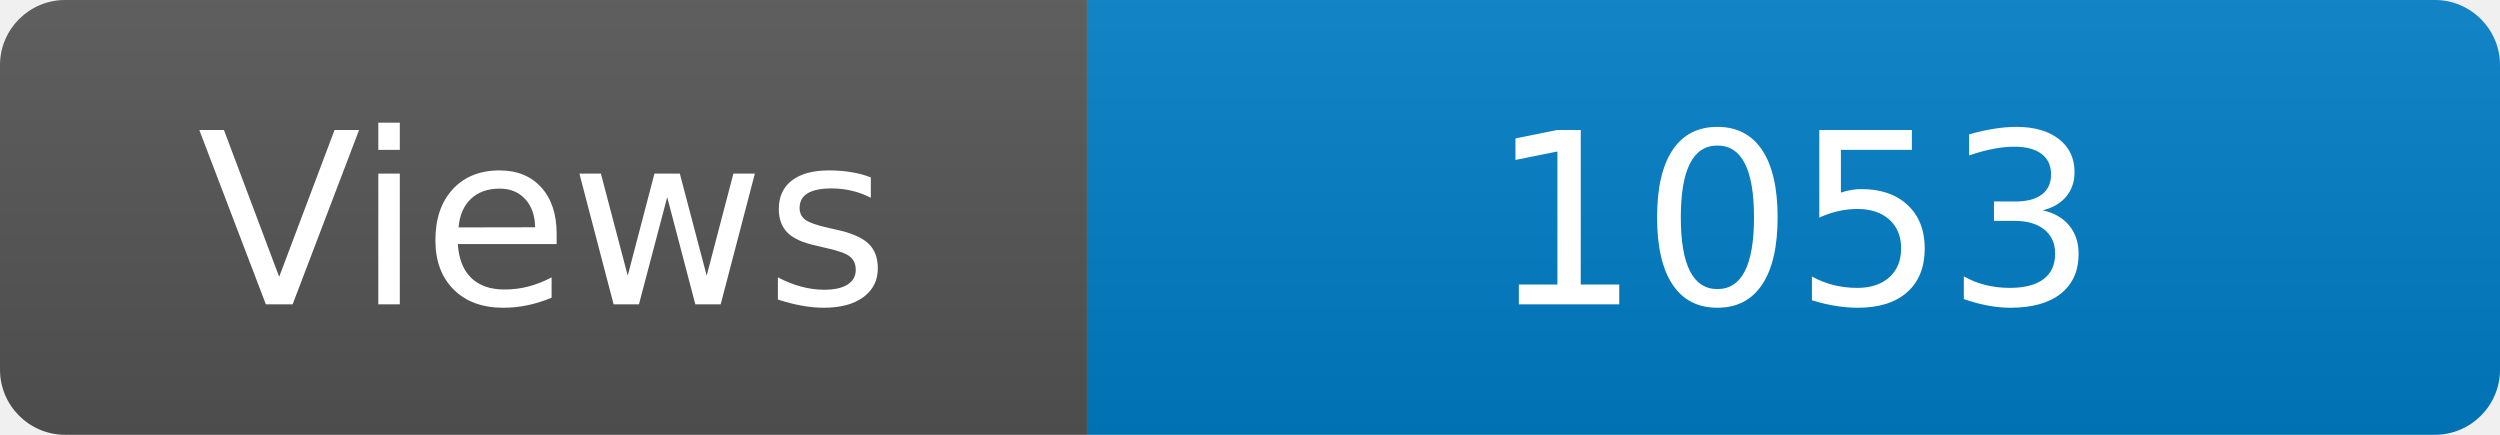
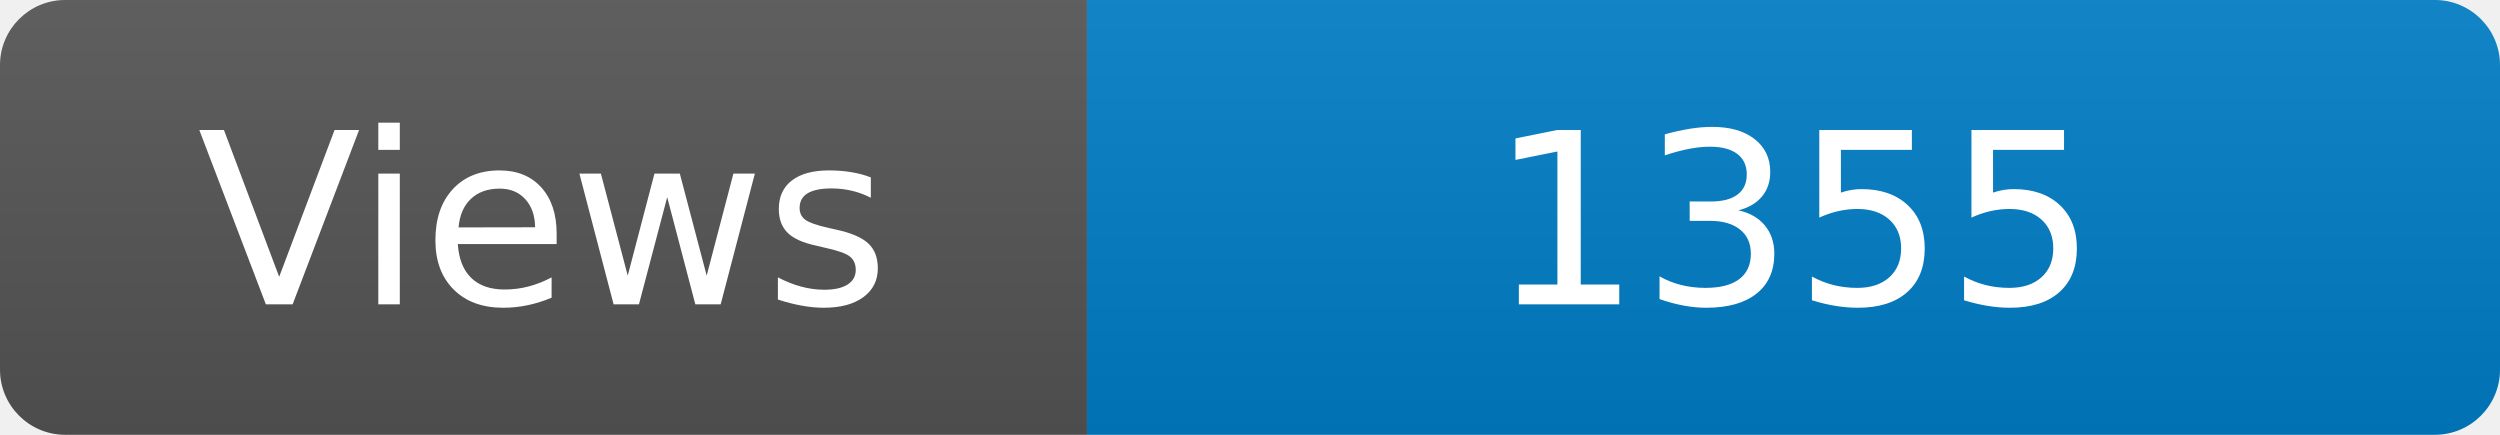
<svg xmlns="http://www.w3.org/2000/svg" width="115" height="20" role="img" aria-label="Maintained?: yes">
  <linearGradient id="s" x2="0" y2="100%">
    <stop offset="0" stop-color="#bbb" stop-opacity=".1" />
    <stop offset="1" stop-opacity=".1" />
  </linearGradient>
  <clipPath id="r">
    <rect width="115" height="20" rx="3" fill="#fff" />
  </clipPath>
  <g clip-path="url(#r)">
    <rect width="50" height="20" fill="#555" />
    <rect x="50" width="160" height="20" fill="#007ec6" />
    <rect width="115" height="20" fill="url(#s)" />
  </g>
  <g fill="#fff" text-anchor="middle" font-family="Verdana,Geneva,DejaVu Sans,sans-serif" font-size="110">
    <text x="250" y="140" transform="scale(.1)" fill="#fff">Views</text>
-     <text x="825" y="140" transform="scale(.1)" fill="#fff">1053</text>
+     <text x="825" y="140" transform="scale(.1)" fill="#fff">1355</text>
  </g>
</svg>
